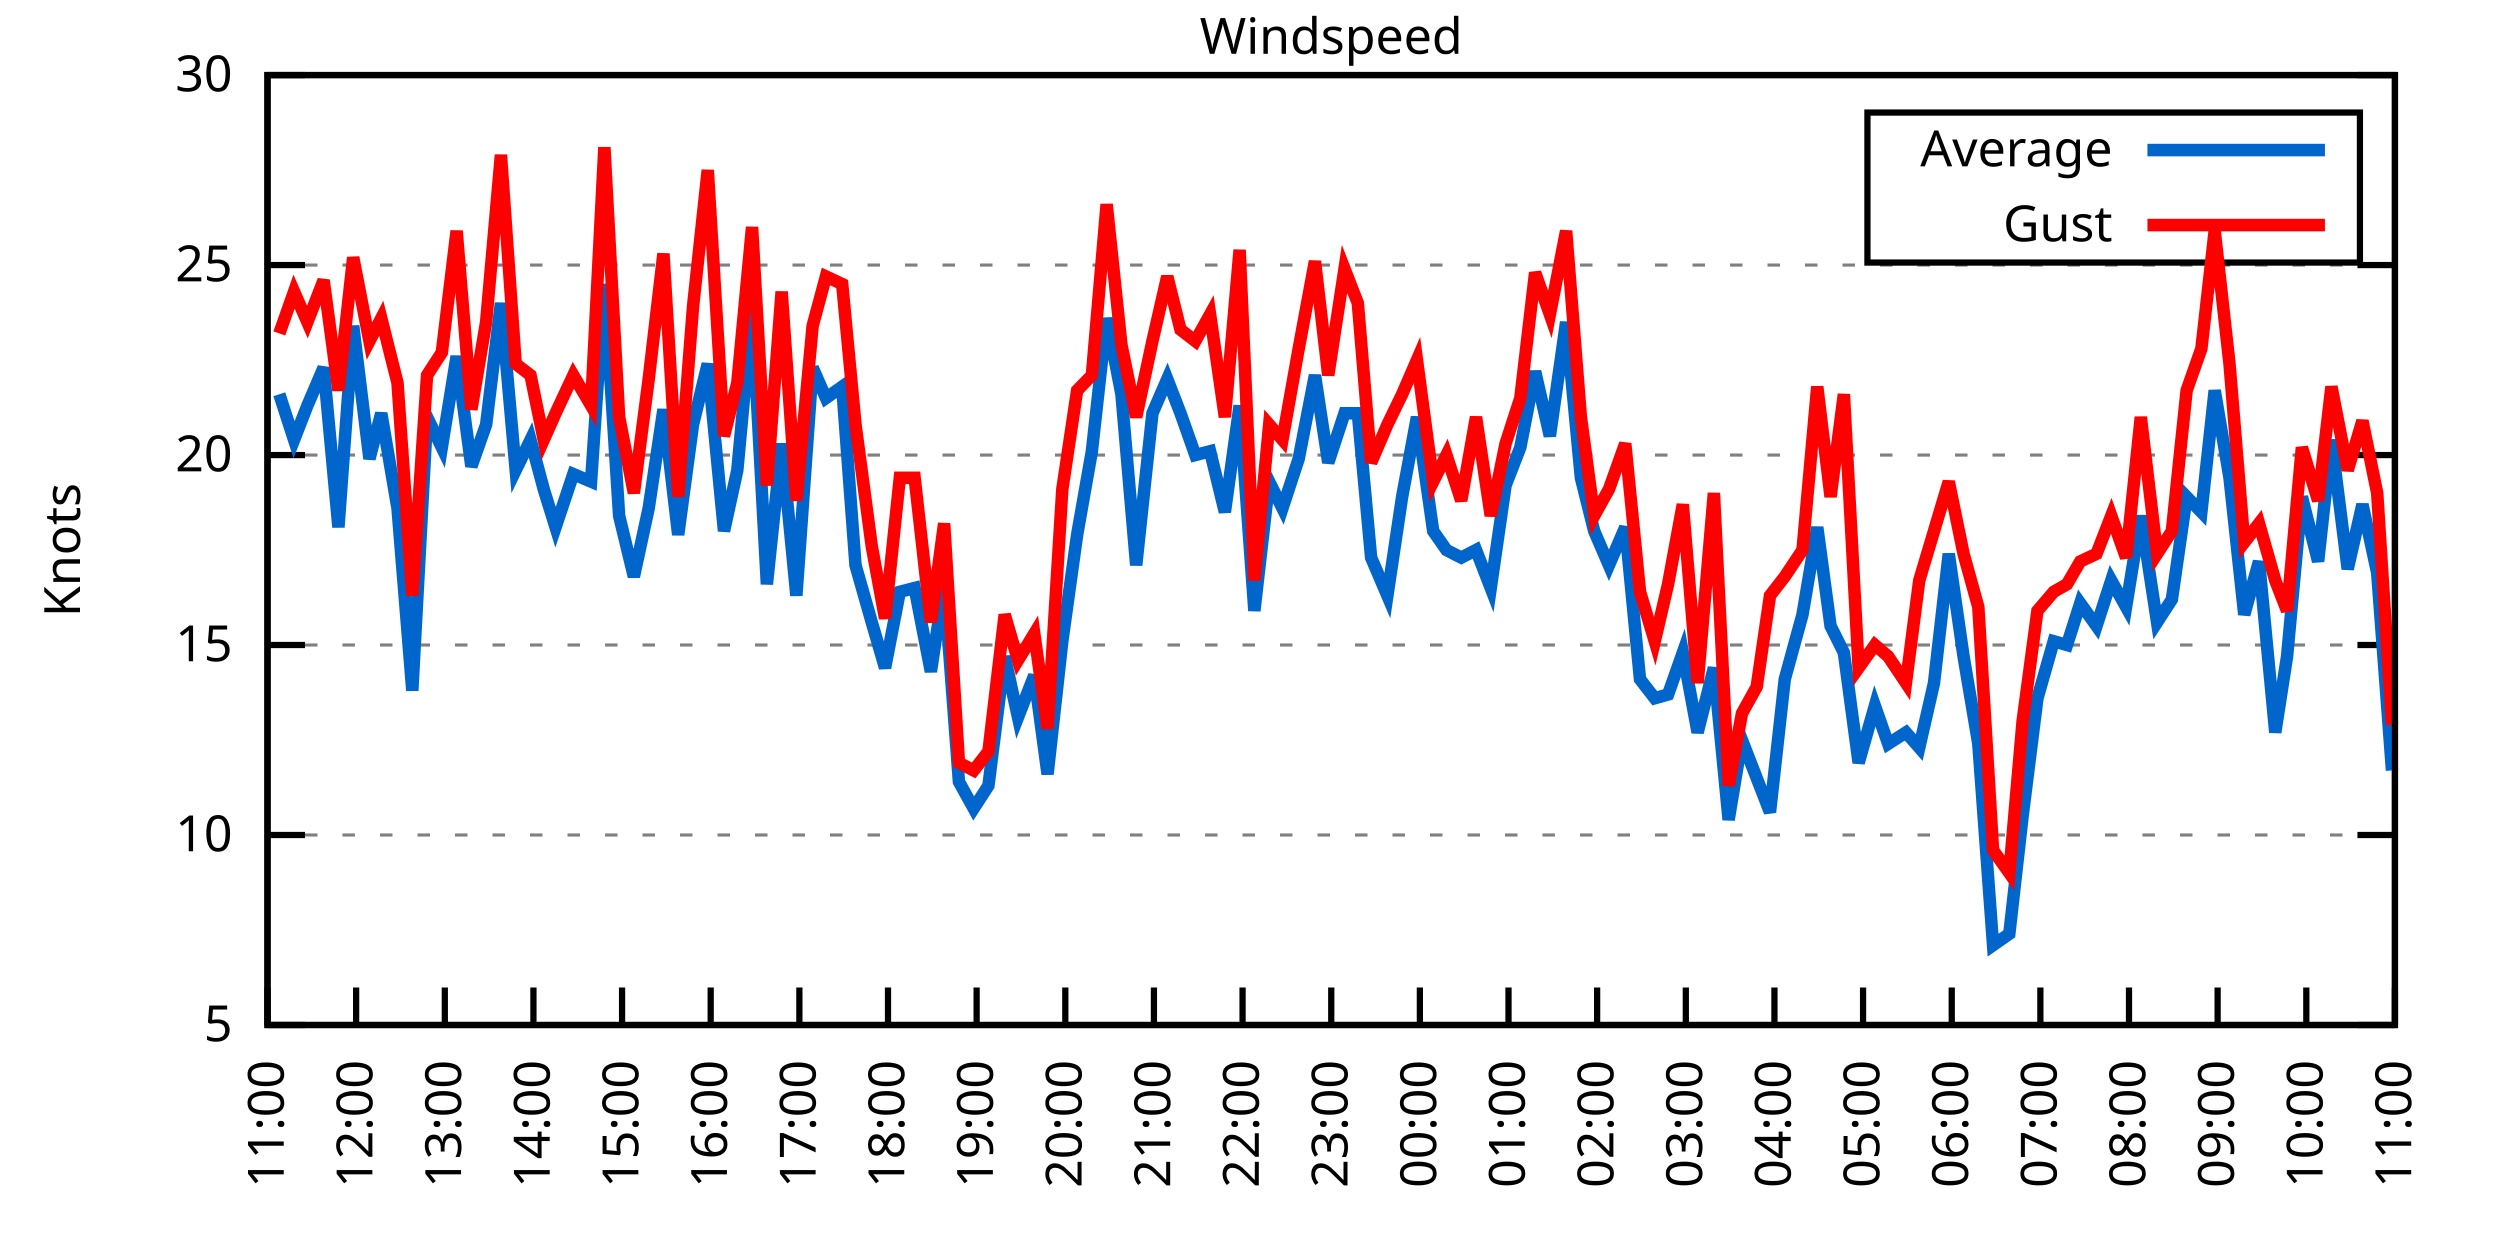
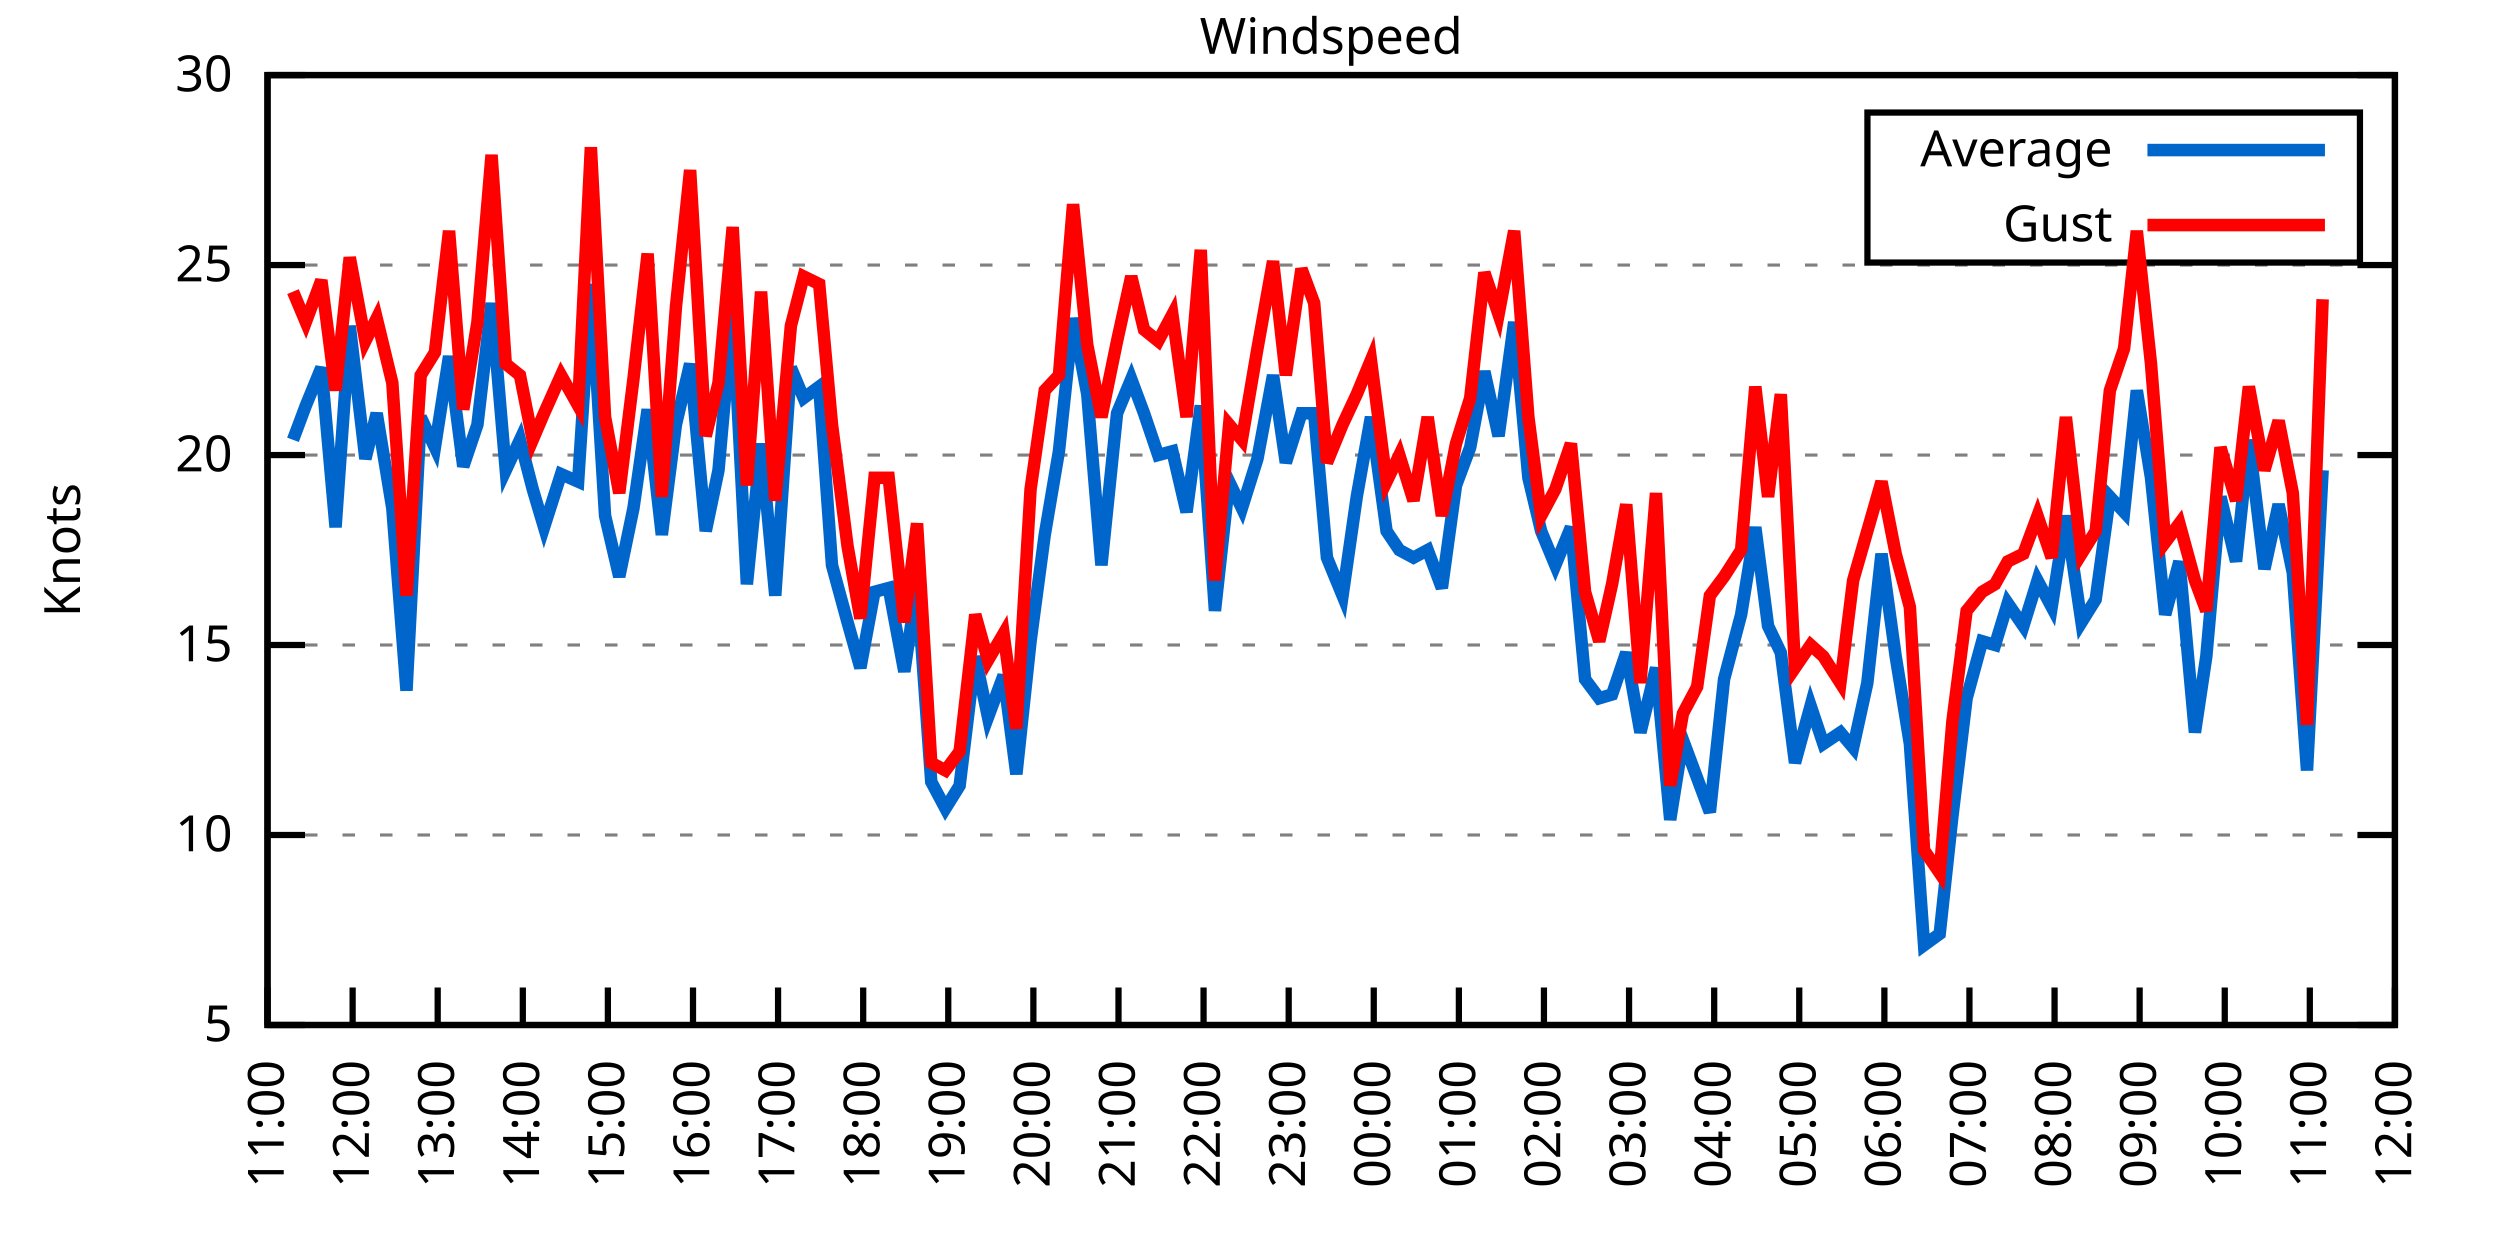
<svg xmlns="http://www.w3.org/2000/svg" xmlns:xlink="http://www.w3.org/1999/xlink" width="400" height="200" viewBox="0 0 400 200">
  <g id="gnuplot_canvas">
    <rect x="0" y="0" width="400" height="200" fill="none" />
    <defs>
      <circle id="gpDot" r="0.5" stroke-width="0.5" stroke="currentColor" />
      <path id="gpPt0" stroke-width="0.333" stroke="currentColor" d="M-1,0 h2 M0,-1 v2" />
      <path id="gpPt1" stroke-width="0.333" stroke="currentColor" d="M-1,-1 L1,1 M1,-1 L-1,1" />
      <path id="gpPt2" stroke-width="0.333" stroke="currentColor" d="M-1,0 L1,0 M0,-1 L0,1 M-1,-1 L1,1 M-1,1 L1,-1" />
      <rect id="gpPt3" stroke-width="0.333" stroke="currentColor" x="-1" y="-1" width="2" height="2" />
      <rect id="gpPt4" stroke-width="0.333" stroke="currentColor" fill="currentColor" x="-1" y="-1" width="2" height="2" />
      <circle id="gpPt5" stroke-width="0.333" stroke="currentColor" cx="0" cy="0" r="1" />
      <use xlink:href="#gpPt5" id="gpPt6" fill="currentColor" stroke="none" />
      <path id="gpPt7" stroke-width="0.333" stroke="currentColor" d="M0,-1.33 L-1.33,0.67 L1.33,0.67 z" />
      <use xlink:href="#gpPt7" id="gpPt8" fill="currentColor" stroke="none" />
      <use xlink:href="#gpPt7" id="gpPt9" stroke="currentColor" transform="rotate(180)" />
      <use xlink:href="#gpPt9" id="gpPt10" fill="currentColor" stroke="none" />
      <use xlink:href="#gpPt3" id="gpPt11" stroke="currentColor" transform="rotate(45)" />
      <use xlink:href="#gpPt11" id="gpPt12" fill="currentColor" stroke="none" />
      <path id="gpPt13" stroke-width="0.333" stroke="currentColor" d="M0,1.330 L1.265,0.411 L0.782,-1.067 L-0.782,-1.076 L-1.265,0.411 z" />
      <use xlink:href="#gpPt13" id="gpPt14" fill="currentColor" stroke="none" />
      <filter id="textbox" filterUnits="objectBoundingBox" x="0" y="0" height="1" width="1">
        <feFlood flood-color="white" flood-opacity="1" result="bgnd" />
        <feComposite in="SourceGraphic" in2="bgnd" operator="atop" />
      </filter>
      <filter id="greybox" filterUnits="objectBoundingBox" x="0" y="0" height="1" width="1">
        <feFlood flood-color="lightgrey" flood-opacity="1" result="grey" />
        <feComposite in="SourceGraphic" in2="grey" operator="atop" />
      </filter>
    </defs>
    <g fill="none" color="white" stroke="currentColor" stroke-width="1.00" stroke-linecap="butt" stroke-linejoin="miter">
</g>
    <g fill="none" color="black" stroke="currentColor" stroke-width="1.00" stroke-linecap="butt" stroke-linejoin="miter">
      <g stroke="none" shape-rendering="crispEdges">
        <polygon fill="rgb(255, 255, 255)" points="42.80,164.00 383.18,164.00 383.18,12.02 42.80,12.02 " />
      </g>
    </g>
    <g fill="none" color="black" stroke="currentColor" stroke-width="1.00" stroke-linecap="butt" stroke-linejoin="miter">
</g>
    <g fill="none" color="black" stroke="black" stroke-width="0.50" stroke-linecap="butt" stroke-linejoin="miter">
</g>
    <g fill="none" color="gray" stroke="currentColor" stroke-width="0.50" stroke-linecap="butt" stroke-linejoin="miter">
      <path stroke="gray" stroke-dasharray="2,4" class="gridline" d="M42.80,164.00 L383.19,164.00  " />
    </g>
    <g fill="none" color="gray" stroke="gray" stroke-width="1.00" stroke-linecap="butt" stroke-linejoin="miter">
</g>
    <g fill="none" color="black" stroke="currentColor" stroke-width="1.00" stroke-linecap="butt" stroke-linejoin="miter">
      <path stroke="black" d="M42.80,164.00 L48.80,164.00 M383.19,164.00 L377.19,164.00  " />
      <g transform="translate(37.20,166.60)" stroke="none" fill="black" font-family="Sans" font-size="8.00" text-anchor="end">
        <text>
          <tspan font-family="Sans"> 5</tspan>
        </text>
      </g>
    </g>
    <g fill="none" color="black" stroke="currentColor" stroke-width="1.00" stroke-linecap="butt" stroke-linejoin="miter">
</g>
    <g fill="none" color="black" stroke="black" stroke-width="0.50" stroke-linecap="butt" stroke-linejoin="miter">
</g>
    <g fill="none" color="gray" stroke="currentColor" stroke-width="0.50" stroke-linecap="butt" stroke-linejoin="miter">
      <path stroke="gray" stroke-dasharray="2,4" class="gridline" d="M42.80,133.60 L383.19,133.60  " />
    </g>
    <g fill="none" color="gray" stroke="gray" stroke-width="1.00" stroke-linecap="butt" stroke-linejoin="miter">
</g>
    <g fill="none" color="black" stroke="currentColor" stroke-width="1.00" stroke-linecap="butt" stroke-linejoin="miter">
      <path stroke="black" d="M42.80,133.60 L48.80,133.60 M383.19,133.60 L377.19,133.60  " />
      <g transform="translate(37.20,136.20)" stroke="none" fill="black" font-family="Sans" font-size="8.00" text-anchor="end">
        <text>
          <tspan font-family="Sans"> 10</tspan>
        </text>
      </g>
    </g>
    <g fill="none" color="black" stroke="currentColor" stroke-width="1.00" stroke-linecap="butt" stroke-linejoin="miter">
</g>
    <g fill="none" color="black" stroke="black" stroke-width="0.50" stroke-linecap="butt" stroke-linejoin="miter">
</g>
    <g fill="none" color="gray" stroke="currentColor" stroke-width="0.50" stroke-linecap="butt" stroke-linejoin="miter">
      <path stroke="gray" stroke-dasharray="2,4" class="gridline" d="M42.80,103.20 L383.19,103.20  " />
    </g>
    <g fill="none" color="gray" stroke="gray" stroke-width="1.00" stroke-linecap="butt" stroke-linejoin="miter">
</g>
    <g fill="none" color="black" stroke="currentColor" stroke-width="1.00" stroke-linecap="butt" stroke-linejoin="miter">
      <path stroke="black" d="M42.80,103.20 L48.80,103.20 M383.19,103.20 L377.19,103.20  " />
      <g transform="translate(37.20,105.80)" stroke="none" fill="black" font-family="Sans" font-size="8.00" text-anchor="end">
        <text>
          <tspan font-family="Sans"> 15</tspan>
        </text>
      </g>
    </g>
    <g fill="none" color="black" stroke="currentColor" stroke-width="1.00" stroke-linecap="butt" stroke-linejoin="miter">
</g>
    <g fill="none" color="black" stroke="black" stroke-width="0.50" stroke-linecap="butt" stroke-linejoin="miter">
</g>
    <g fill="none" color="gray" stroke="currentColor" stroke-width="0.50" stroke-linecap="butt" stroke-linejoin="miter">
      <path stroke="gray" stroke-dasharray="2,4" class="gridline" d="M42.80,72.81 L383.19,72.81  " />
    </g>
    <g fill="none" color="gray" stroke="gray" stroke-width="1.00" stroke-linecap="butt" stroke-linejoin="miter">
</g>
    <g fill="none" color="black" stroke="currentColor" stroke-width="1.00" stroke-linecap="butt" stroke-linejoin="miter">
      <path stroke="black" d="M42.80,72.81 L48.80,72.81 M383.19,72.81 L377.19,72.81  " />
      <g transform="translate(37.20,75.41)" stroke="none" fill="black" font-family="Sans" font-size="8.00" text-anchor="end">
        <text>
          <tspan font-family="Sans"> 20</tspan>
        </text>
      </g>
    </g>
    <g fill="none" color="black" stroke="currentColor" stroke-width="1.00" stroke-linecap="butt" stroke-linejoin="miter">
</g>
    <g fill="none" color="black" stroke="black" stroke-width="0.50" stroke-linecap="butt" stroke-linejoin="miter">
</g>
    <g fill="none" color="gray" stroke="currentColor" stroke-width="0.50" stroke-linecap="butt" stroke-linejoin="miter">
      <path stroke="gray" stroke-dasharray="2,4" class="gridline" d="M42.80,42.41 L383.19,42.41  " />
    </g>
    <g fill="none" color="gray" stroke="gray" stroke-width="1.00" stroke-linecap="butt" stroke-linejoin="miter">
</g>
    <g fill="none" color="black" stroke="currentColor" stroke-width="1.00" stroke-linecap="butt" stroke-linejoin="miter">
      <path stroke="black" d="M42.80,42.41 L48.80,42.41 M383.19,42.41 L377.19,42.41  " />
      <g transform="translate(37.20,45.01)" stroke="none" fill="black" font-family="Sans" font-size="8.00" text-anchor="end">
        <text>
          <tspan font-family="Sans"> 25</tspan>
        </text>
      </g>
    </g>
    <g fill="none" color="black" stroke="currentColor" stroke-width="1.00" stroke-linecap="butt" stroke-linejoin="miter">
</g>
    <g fill="none" color="black" stroke="black" stroke-width="0.50" stroke-linecap="butt" stroke-linejoin="miter">
</g>
    <g fill="none" color="gray" stroke="currentColor" stroke-width="0.50" stroke-linecap="butt" stroke-linejoin="miter">
      <path stroke="gray" stroke-dasharray="2,4" class="gridline" d="M42.80,12.01 L383.19,12.01  " />
    </g>
    <g fill="none" color="gray" stroke="gray" stroke-width="1.00" stroke-linecap="butt" stroke-linejoin="miter">
</g>
    <g fill="none" color="black" stroke="currentColor" stroke-width="1.00" stroke-linecap="butt" stroke-linejoin="miter">
      <path stroke="black" d="M42.80,12.01 L48.80,12.01 M383.19,12.01 L377.19,12.01  " />
      <g transform="translate(37.20,14.61)" stroke="none" fill="black" font-family="Sans" font-size="8.00" text-anchor="end">
        <text>
          <tspan font-family="Sans"> 30</tspan>
        </text>
      </g>
    </g>
    <g fill="none" color="black" stroke="currentColor" stroke-width="1.00" stroke-linecap="butt" stroke-linejoin="miter">
      <path stroke="black" d="M42.80,164.00 L42.80,158.00  " />
      <g transform="translate(45.40,169.60) rotate(270.00)" stroke="none" fill="black" font-family="Sans" font-size="8.00" text-anchor="end">
        <text>
          <tspan font-family="Sans">11:00</tspan>
        </text>
      </g>
    </g>
    <g fill="none" color="black" stroke="currentColor" stroke-width="1.00" stroke-linecap="butt" stroke-linejoin="miter">
-       <path stroke="black" d="M56.98,164.00 L56.98,158.00  " />
-       <g transform="translate(59.58,169.60) rotate(270.00)" stroke="none" fill="black" font-family="Sans" font-size="8.00" text-anchor="end">
+       <path stroke="black" d="M56.42,164.00 L56.42,158.00  " />
+       <g transform="translate(59.02,169.60) rotate(270.00)" stroke="none" fill="black" font-family="Sans" font-size="8.00" text-anchor="end">
        <text>
          <tspan font-family="Sans">12:00</tspan>
        </text>
      </g>
    </g>
    <g fill="none" color="black" stroke="currentColor" stroke-width="1.00" stroke-linecap="butt" stroke-linejoin="miter">
-       <path stroke="black" d="M71.17,164.00 L71.17,158.00  " />
-       <g transform="translate(73.77,169.60) rotate(270.00)" stroke="none" fill="black" font-family="Sans" font-size="8.00" text-anchor="end">
+       <path stroke="black" d="M70.03,164.00 L70.03,158.00  " />
+       <g transform="translate(72.63,169.60) rotate(270.00)" stroke="none" fill="black" font-family="Sans" font-size="8.00" text-anchor="end">
        <text>
          <tspan font-family="Sans">13:00</tspan>
        </text>
      </g>
    </g>
    <g fill="none" color="black" stroke="currentColor" stroke-width="1.00" stroke-linecap="butt" stroke-linejoin="miter">
-       <path stroke="black" d="M85.35,164.00 L85.35,158.00  " />
-       <g transform="translate(87.95,169.60) rotate(270.00)" stroke="none" fill="black" font-family="Sans" font-size="8.00" text-anchor="end">
+       <path stroke="black" d="M83.65,164.00 L83.65,158.00  " />
+       <g transform="translate(86.25,169.60) rotate(270.00)" stroke="none" fill="black" font-family="Sans" font-size="8.00" text-anchor="end">
        <text>
          <tspan font-family="Sans">14:00</tspan>
        </text>
      </g>
    </g>
    <g fill="none" color="black" stroke="currentColor" stroke-width="1.00" stroke-linecap="butt" stroke-linejoin="miter">
-       <path stroke="black" d="M99.53,164.00 L99.53,158.00  " />
-       <g transform="translate(102.13,169.60) rotate(270.00)" stroke="none" fill="black" font-family="Sans" font-size="8.00" text-anchor="end">
+       <path stroke="black" d="M97.26,164.00 L97.26,158.00  " />
+       <g transform="translate(99.86,169.60) rotate(270.00)" stroke="none" fill="black" font-family="Sans" font-size="8.00" text-anchor="end">
        <text>
          <tspan font-family="Sans">15:00</tspan>
        </text>
      </g>
    </g>
    <g fill="none" color="black" stroke="currentColor" stroke-width="1.00" stroke-linecap="butt" stroke-linejoin="miter">
-       <path stroke="black" d="M113.71,164.00 L113.71,158.00  " />
-       <g transform="translate(116.31,169.60) rotate(270.00)" stroke="none" fill="black" font-family="Sans" font-size="8.00" text-anchor="end">
+       <path stroke="black" d="M110.88,164.00 L110.88,158.00  " />
+       <g transform="translate(113.48,169.60) rotate(270.00)" stroke="none" fill="black" font-family="Sans" font-size="8.00" text-anchor="end">
        <text>
          <tspan font-family="Sans">16:00</tspan>
        </text>
      </g>
    </g>
    <g fill="none" color="black" stroke="currentColor" stroke-width="1.00" stroke-linecap="butt" stroke-linejoin="miter">
-       <path stroke="black" d="M127.90,164.00 L127.90,158.00  " />
-       <g transform="translate(130.50,169.60) rotate(270.00)" stroke="none" fill="black" font-family="Sans" font-size="8.00" text-anchor="end">
+       <path stroke="black" d="M124.49,164.00 L124.49,158.00  " />
+       <g transform="translate(127.09,169.60) rotate(270.00)" stroke="none" fill="black" font-family="Sans" font-size="8.00" text-anchor="end">
        <text>
          <tspan font-family="Sans">17:00</tspan>
        </text>
      </g>
    </g>
    <g fill="none" color="black" stroke="currentColor" stroke-width="1.00" stroke-linecap="butt" stroke-linejoin="miter">
-       <path stroke="black" d="M142.08,164.00 L142.08,158.00  " />
-       <g transform="translate(144.68,169.60) rotate(270.00)" stroke="none" fill="black" font-family="Sans" font-size="8.00" text-anchor="end">
+       <path stroke="black" d="M138.11,164.00 L138.11,158.00  " />
+       <g transform="translate(140.71,169.60) rotate(270.00)" stroke="none" fill="black" font-family="Sans" font-size="8.00" text-anchor="end">
        <text>
          <tspan font-family="Sans">18:00</tspan>
        </text>
      </g>
    </g>
    <g fill="none" color="black" stroke="currentColor" stroke-width="1.00" stroke-linecap="butt" stroke-linejoin="miter">
-       <path stroke="black" d="M156.26,164.00 L156.26,158.00  " />
-       <g transform="translate(158.86,169.60) rotate(270.00)" stroke="none" fill="black" font-family="Sans" font-size="8.00" text-anchor="end">
+       <path stroke="black" d="M151.72,164.00 L151.72,158.00  " />
+       <g transform="translate(154.32,169.60) rotate(270.00)" stroke="none" fill="black" font-family="Sans" font-size="8.00" text-anchor="end">
        <text>
          <tspan font-family="Sans">19:00</tspan>
        </text>
      </g>
    </g>
    <g fill="none" color="black" stroke="currentColor" stroke-width="1.00" stroke-linecap="butt" stroke-linejoin="miter">
-       <path stroke="black" d="M170.45,164.00 L170.45,158.00  " />
-       <g transform="translate(173.05,169.60) rotate(270.00)" stroke="none" fill="black" font-family="Sans" font-size="8.00" text-anchor="end">
+       <path stroke="black" d="M165.34,164.00 L165.34,158.00  " />
+       <g transform="translate(167.94,169.60) rotate(270.00)" stroke="none" fill="black" font-family="Sans" font-size="8.00" text-anchor="end">
        <text>
          <tspan font-family="Sans">20:00</tspan>
        </text>
      </g>
    </g>
    <g fill="none" color="black" stroke="currentColor" stroke-width="1.00" stroke-linecap="butt" stroke-linejoin="miter">
-       <path stroke="black" d="M184.63,164.00 L184.63,158.00  " />
-       <g transform="translate(187.23,169.60) rotate(270.00)" stroke="none" fill="black" font-family="Sans" font-size="8.00" text-anchor="end">
+       <path stroke="black" d="M178.96,164.00 L178.96,158.00  " />
+       <g transform="translate(181.56,169.60) rotate(270.00)" stroke="none" fill="black" font-family="Sans" font-size="8.00" text-anchor="end">
        <text>
          <tspan font-family="Sans">21:00</tspan>
        </text>
      </g>
    </g>
    <g fill="none" color="black" stroke="currentColor" stroke-width="1.00" stroke-linecap="butt" stroke-linejoin="miter">
-       <path stroke="black" d="M198.81,164.00 L198.81,158.00  " />
-       <g transform="translate(201.41,169.60) rotate(270.00)" stroke="none" fill="black" font-family="Sans" font-size="8.00" text-anchor="end">
+       <path stroke="black" d="M192.57,164.00 L192.57,158.00  " />
+       <g transform="translate(195.17,169.60) rotate(270.00)" stroke="none" fill="black" font-family="Sans" font-size="8.00" text-anchor="end">
        <text>
          <tspan font-family="Sans">22:00</tspan>
        </text>
      </g>
    </g>
    <g fill="none" color="black" stroke="currentColor" stroke-width="1.00" stroke-linecap="butt" stroke-linejoin="miter">
-       <path stroke="black" d="M213.00,164.00 L213.00,158.00  " />
-       <g transform="translate(215.60,169.60) rotate(270.00)" stroke="none" fill="black" font-family="Sans" font-size="8.00" text-anchor="end">
+       <path stroke="black" d="M206.19,164.00 L206.19,158.00  " />
+       <g transform="translate(208.79,169.60) rotate(270.00)" stroke="none" fill="black" font-family="Sans" font-size="8.00" text-anchor="end">
        <text>
          <tspan font-family="Sans">23:00</tspan>
        </text>
      </g>
    </g>
    <g fill="none" color="black" stroke="currentColor" stroke-width="1.00" stroke-linecap="butt" stroke-linejoin="miter">
-       <path stroke="black" d="M227.18,164.00 L227.18,158.00  " />
-       <g transform="translate(229.78,169.60) rotate(270.00)" stroke="none" fill="black" font-family="Sans" font-size="8.00" text-anchor="end">
+       <path stroke="black" d="M219.80,164.00 L219.80,158.00  " />
+       <g transform="translate(222.40,169.60) rotate(270.00)" stroke="none" fill="black" font-family="Sans" font-size="8.00" text-anchor="end">
        <text>
          <tspan font-family="Sans">00:00</tspan>
        </text>
      </g>
    </g>
    <g fill="none" color="black" stroke="currentColor" stroke-width="1.00" stroke-linecap="butt" stroke-linejoin="miter">
-       <path stroke="black" d="M241.36,164.00 L241.36,158.00  " />
-       <g transform="translate(243.96,169.60) rotate(270.00)" stroke="none" fill="black" font-family="Sans" font-size="8.00" text-anchor="end">
+       <path stroke="black" d="M233.42,164.00 L233.42,158.00  " />
+       <g transform="translate(236.02,169.60) rotate(270.00)" stroke="none" fill="black" font-family="Sans" font-size="8.00" text-anchor="end">
        <text>
          <tspan font-family="Sans">01:00</tspan>
        </text>
      </g>
    </g>
    <g fill="none" color="black" stroke="currentColor" stroke-width="1.00" stroke-linecap="butt" stroke-linejoin="miter">
-       <path stroke="black" d="M255.54,164.00 L255.54,158.00  " />
-       <g transform="translate(258.14,169.60) rotate(270.00)" stroke="none" fill="black" font-family="Sans" font-size="8.00" text-anchor="end">
+       <path stroke="black" d="M247.03,164.00 L247.03,158.00  " />
+       <g transform="translate(249.63,169.60) rotate(270.00)" stroke="none" fill="black" font-family="Sans" font-size="8.00" text-anchor="end">
        <text>
          <tspan font-family="Sans">02:00</tspan>
        </text>
      </g>
    </g>
    <g fill="none" color="black" stroke="currentColor" stroke-width="1.00" stroke-linecap="butt" stroke-linejoin="miter">
-       <path stroke="black" d="M269.73,164.00 L269.73,158.00  " />
-       <g transform="translate(272.33,169.60) rotate(270.00)" stroke="none" fill="black" font-family="Sans" font-size="8.00" text-anchor="end">
+       <path stroke="black" d="M260.65,164.00 L260.65,158.00  " />
+       <g transform="translate(263.25,169.60) rotate(270.00)" stroke="none" fill="black" font-family="Sans" font-size="8.00" text-anchor="end">
        <text>
          <tspan font-family="Sans">03:00</tspan>
        </text>
      </g>
    </g>
    <g fill="none" color="black" stroke="currentColor" stroke-width="1.00" stroke-linecap="butt" stroke-linejoin="miter">
-       <path stroke="black" d="M283.91,164.00 L283.91,158.00  " />
-       <g transform="translate(286.51,169.60) rotate(270.00)" stroke="none" fill="black" font-family="Sans" font-size="8.00" text-anchor="end">
+       <path stroke="black" d="M274.27,164.00 L274.27,158.00  " />
+       <g transform="translate(276.87,169.60) rotate(270.00)" stroke="none" fill="black" font-family="Sans" font-size="8.00" text-anchor="end">
        <text>
          <tspan font-family="Sans">04:00</tspan>
        </text>
      </g>
    </g>
    <g fill="none" color="black" stroke="currentColor" stroke-width="1.00" stroke-linecap="butt" stroke-linejoin="miter">
-       <path stroke="black" d="M298.09,164.00 L298.09,158.00  " />
-       <g transform="translate(300.69,169.60) rotate(270.00)" stroke="none" fill="black" font-family="Sans" font-size="8.00" text-anchor="end">
+       <path stroke="black" d="M287.88,164.00 L287.88,158.00  " />
+       <g transform="translate(290.48,169.60) rotate(270.00)" stroke="none" fill="black" font-family="Sans" font-size="8.00" text-anchor="end">
        <text>
          <tspan font-family="Sans">05:00</tspan>
        </text>
      </g>
    </g>
    <g fill="none" color="black" stroke="currentColor" stroke-width="1.00" stroke-linecap="butt" stroke-linejoin="miter">
-       <path stroke="black" d="M312.28,164.00 L312.28,158.00  " />
-       <g transform="translate(314.88,169.60) rotate(270.00)" stroke="none" fill="black" font-family="Sans" font-size="8.00" text-anchor="end">
+       <path stroke="black" d="M301.50,164.00 L301.50,158.00  " />
+       <g transform="translate(304.10,169.60) rotate(270.00)" stroke="none" fill="black" font-family="Sans" font-size="8.00" text-anchor="end">
        <text>
          <tspan font-family="Sans">06:00</tspan>
        </text>
      </g>
    </g>
    <g fill="none" color="black" stroke="currentColor" stroke-width="1.00" stroke-linecap="butt" stroke-linejoin="miter">
-       <path stroke="black" d="M326.46,164.00 L326.46,158.00  " />
-       <g transform="translate(329.06,169.60) rotate(270.00)" stroke="none" fill="black" font-family="Sans" font-size="8.00" text-anchor="end">
+       <path stroke="black" d="M315.11,164.00 L315.11,158.00  " />
+       <g transform="translate(317.71,169.60) rotate(270.00)" stroke="none" fill="black" font-family="Sans" font-size="8.00" text-anchor="end">
        <text>
          <tspan font-family="Sans">07:00</tspan>
        </text>
      </g>
    </g>
    <g fill="none" color="black" stroke="currentColor" stroke-width="1.00" stroke-linecap="butt" stroke-linejoin="miter">
-       <path stroke="black" d="M340.64,164.00 L340.64,158.00  " />
-       <g transform="translate(343.24,169.60) rotate(270.00)" stroke="none" fill="black" font-family="Sans" font-size="8.00" text-anchor="end">
+       <path stroke="black" d="M328.73,164.00 L328.73,158.00  " />
+       <g transform="translate(331.33,169.60) rotate(270.00)" stroke="none" fill="black" font-family="Sans" font-size="8.00" text-anchor="end">
        <text>
          <tspan font-family="Sans">08:00</tspan>
        </text>
      </g>
    </g>
    <g fill="none" color="black" stroke="currentColor" stroke-width="1.00" stroke-linecap="butt" stroke-linejoin="miter">
-       <path stroke="black" d="M354.82,164.00 L354.82,158.00  " />
-       <g transform="translate(357.42,169.60) rotate(270.00)" stroke="none" fill="black" font-family="Sans" font-size="8.00" text-anchor="end">
+       <path stroke="black" d="M342.34,164.00 L342.34,158.00  " />
+       <g transform="translate(344.94,169.60) rotate(270.00)" stroke="none" fill="black" font-family="Sans" font-size="8.00" text-anchor="end">
        <text>
          <tspan font-family="Sans">09:00</tspan>
        </text>
      </g>
    </g>
    <g fill="none" color="black" stroke="currentColor" stroke-width="1.00" stroke-linecap="butt" stroke-linejoin="miter">
-       <path stroke="black" d="M369.01,164.00 L369.01,158.00  " />
-       <g transform="translate(371.61,169.60) rotate(270.00)" stroke="none" fill="black" font-family="Sans" font-size="8.00" text-anchor="end">
+       <path stroke="black" d="M355.96,164.00 L355.96,158.00  " />
+       <g transform="translate(358.56,169.60) rotate(270.00)" stroke="none" fill="black" font-family="Sans" font-size="8.00" text-anchor="end">
        <text>
          <tspan font-family="Sans">10:00</tspan>
+         </text>
+       </g>
+     </g>
+     <g fill="none" color="black" stroke="currentColor" stroke-width="1.00" stroke-linecap="butt" stroke-linejoin="miter">
+       <path stroke="black" d="M369.57,164.00 L369.57,158.00  " />
+       <g transform="translate(372.17,169.60) rotate(270.00)" stroke="none" fill="black" font-family="Sans" font-size="8.00" text-anchor="end">
+         <text>
+           <tspan font-family="Sans">11:00</tspan>
        </text>
      </g>
    </g>
    <g fill="none" color="black" stroke="currentColor" stroke-width="1.00" stroke-linecap="butt" stroke-linejoin="miter">
      <path stroke="black" d="M383.19,164.00 L383.19,158.00  " />
      <g transform="translate(385.79,169.60) rotate(270.00)" stroke="none" fill="black" font-family="Sans" font-size="8.00" text-anchor="end">
        <text>
-           <tspan font-family="Sans">11:00</tspan>
+           <tspan font-family="Sans">12:00</tspan>
        </text>
      </g>
    </g>
    <g fill="none" color="black" stroke="currentColor" stroke-width="1.00" stroke-linecap="butt" stroke-linejoin="miter">
</g>
    <g fill="none" color="black" stroke="currentColor" stroke-width="1.00" stroke-linecap="butt" stroke-linejoin="miter">
      <path stroke="black" d="M42.80,12.01 L42.80,164.00 L383.19,164.00 L383.19,12.01 L42.80,12.01 Z  " />
    </g>
    <g fill="none" color="black" stroke="currentColor" stroke-width="1.00" stroke-linecap="butt" stroke-linejoin="miter">
</g>
    <g fill="none" color="black" stroke="currentColor" stroke-width="1.00" stroke-linecap="butt" stroke-linejoin="miter">
      <path stroke="black" d="M298.79,42.01 L298.79,18.01 L377.59,18.01 L377.59,42.01 L298.79,42.01 Z  " />
    </g>
    <g id="Windspeed_plot_1">
      <g fill="none" color="white" stroke="black" stroke-width="2.00" stroke-linecap="butt" stroke-linejoin="miter">
</g>
      <g fill="none" color="black" stroke="currentColor" stroke-width="2.00" stroke-linecap="butt" stroke-linejoin="miter">
        <g transform="translate(337.99,26.61)" stroke="none" fill="black" font-family="Sans" font-size="8.00" text-anchor="end">
          <text>
            <tspan font-family="Sans">Average</tspan>
          </text>
        </g>
      </g>
      <g fill="none" color="black" stroke="currentColor" stroke-width="2.00" stroke-linecap="butt" stroke-linejoin="miter">
-         <path stroke="rgb(  0, 102, 204)" d="M343.59,24.01 L371.99,24.01 M44.69,63.08 L47.05,70.37 L49.18,64.90 L51.78,58.82 L54.15,84.36 L56.51,52.14   L59.11,73.41 L61.00,66.12 L63.60,81.32 L65.97,110.50 L68.33,66.73 L70.69,71.59 L73.06,57.00 L75.42,74.63   L77.78,67.94 L80.15,48.49 L82.51,75.24 L84.88,70.37 L87.00,78.28 L88.89,84.36 L91.73,75.85 L94.57,77.06   L96.70,45.45 L99.06,82.53 L101.42,92.26 L103.79,81.32 L106.15,65.51 L108.51,85.57 L110.88,67.94 L113.24,58.21   L115.84,84.97 L117.97,75.24 L120.33,49.70 L122.70,93.48 L125.06,70.98 L127.42,95.30 L130.02,58.82 L132.15,63.69   L134.75,61.86 L136.88,90.44 L139.48,99.56 L141.61,106.85 L143.97,94.69 L146.34,94.08 L148.94,107.46 L151.06,93.48   L153.43,125.09 L155.79,129.35 L158.15,125.70 L160.75,105.03 L162.88,114.76 L165.48,108.07 L167.61,123.87 L169.97,102.60   L172.34,85.57 L174.70,72.20 L177.06,50.92 L179.43,63.08 L181.79,90.44 L184.39,66.12 L186.76,60.65 L188.88,66.12   L191.25,72.81 L193.61,72.20 L195.98,81.93 L198.34,64.90 L200.70,97.73 L203.07,77.06 L205.19,81.32 L207.79,73.41   L210.39,60.04 L212.52,74.02 L215.12,66.12 L217.25,66.12 L219.38,89.22 L221.98,95.30 L224.34,79.49 L226.71,66.73   L229.31,84.97 L231.43,88.00 L233.80,89.22 L236.16,88.00 L238.52,94.08 L240.89,77.67 L243.25,71.59 L245.62,59.43   L247.98,69.77 L250.58,51.53 L252.94,76.45 L255.07,84.97 L257.43,90.44 L260.04,84.36 L262.40,108.68 L264.76,111.72   L266.89,111.11 L269.25,104.42 L271.62,117.19 L274.22,106.85 L276.58,131.17 L278.71,118.40 L281.07,124.48 L283.20,129.95   L285.56,108.68 L288.40,98.34 L290.76,84.36 L292.89,100.16 L295.02,104.42 L297.38,122.05 L299.98,112.93 L302.11,119.01   L304.95,117.19 L307.08,119.62 L309.44,109.28 L311.80,88.61 L314.17,105.03 L316.53,119.01 L318.89,151.23 L321.49,149.41   L323.62,130.56 L325.99,111.72 L328.59,102.60 L330.71,103.20 L332.84,96.52 L335.44,100.16 L337.80,92.87 L340.17,97.12   L342.53,82.53 L345.13,99.56 L347.50,95.91 L349.86,79.49 L352.22,81.93 L354.35,62.47 L356.72,76.45 L359.08,98.34   L361.44,89.83 L364.04,117.19 L365.93,105.03 L368.30,79.49 L370.90,89.83 L373.03,70.37 L375.63,91.04 L377.99,80.71   L380.35,91.65 L382.72,123.27  " />
+         <path stroke="rgb(  0, 102, 204)" d="M343.59,24.01 L371.99,24.01 M46.88,70.37 L48.93,64.90 L51.42,58.82 L53.69,84.36 L55.96,52.14 L58.46,73.41   L60.27,66.12 L62.77,81.32 L65.04,110.50 L67.31,66.73 L69.58,71.59 L71.85,57.00 L74.12,74.63 L76.39,67.94   L78.65,48.49 L80.92,75.24 L83.19,70.37 L85.24,78.28 L87.05,84.36 L89.77,75.85 L92.50,77.06 L94.54,45.45   L96.81,82.53 L99.08,92.26 L101.35,81.32 L103.62,65.51 L105.89,85.57 L108.15,67.94 L110.42,58.21 L112.92,84.97   L114.96,75.24 L117.23,49.70 L119.50,93.48 L121.77,70.98 L124.04,95.30 L126.54,58.82 L128.58,63.69 L131.07,61.86   L133.12,90.44 L135.61,99.56 L137.66,106.85 L139.92,94.69 L142.19,94.08 L144.69,107.46 L146.73,93.48 L149.00,125.09   L151.27,129.35 L153.54,125.70 L156.04,105.03 L158.08,114.76 L160.57,108.07 L162.62,123.87 L164.89,102.60 L167.16,85.57   L169.43,72.20 L171.69,50.92 L173.96,63.08 L176.23,90.44 L178.73,66.12 L181.00,60.65 L183.04,66.12 L185.31,72.81   L187.58,72.20 L189.85,81.93 L192.12,64.90 L194.39,97.73 L196.66,77.06 L198.70,81.32 L201.19,73.41 L203.69,60.04   L205.73,74.02 L208.23,66.12 L210.27,66.12 L212.31,89.22 L214.81,95.30 L217.08,79.49 L219.35,66.73 L221.85,84.97   L223.89,88.00 L226.16,89.22 L228.43,88.00 L230.70,94.08 L232.96,77.67 L235.23,71.59 L237.50,59.43 L239.77,69.77   L242.27,51.53 L244.54,76.45 L246.58,84.97 L248.85,90.44 L251.35,84.36 L253.61,108.68 L255.88,111.72 L257.93,111.11   L260.20,104.42 L262.47,117.19 L264.96,106.85 L267.23,131.17 L269.27,118.40 L271.54,124.48 L273.58,129.95 L275.85,108.68   L278.58,98.34 L280.85,84.36 L282.89,100.16 L284.93,104.42 L287.20,122.05 L289.70,112.93 L291.74,119.01 L294.46,117.19   L296.50,119.62 L298.77,109.28 L301.04,88.61 L303.31,105.03 L305.58,119.01 L307.85,151.23 L310.35,149.41 L312.39,130.56   L314.66,111.72 L317.15,102.60 L319.20,103.20 L321.24,96.52 L323.74,100.16 L326.00,92.87 L328.27,97.12 L330.54,82.53   L333.04,99.56 L335.31,95.91 L337.58,79.49 L339.85,81.93 L341.89,62.47 L344.16,76.45 L346.43,98.34 L348.70,89.83   L351.19,117.19 L353.01,105.03 L355.28,79.49 L357.77,89.83 L359.82,70.37 L362.31,91.04 L364.58,80.71 L366.85,91.65   L369.12,123.27 L371.62,75.24  " />
      </g>
    </g>
    <g id="Windspeed_plot_2">
      <g fill="none" color="black" stroke="currentColor" stroke-width="2.00" stroke-linecap="butt" stroke-linejoin="miter">
        <g transform="translate(337.99,38.61)" stroke="none" fill="black" font-family="Sans" font-size="8.00" text-anchor="end">
          <text>
            <tspan font-family="Sans">Gust</tspan>
          </text>
        </g>
      </g>
      <g fill="none" color="black" stroke="currentColor" stroke-width="2.00" stroke-linecap="butt" stroke-linejoin="miter">
-         <path stroke="rgb(255,   0,   0)" d="M343.59,36.01 L371.99,36.01 M44.69,53.35 L47.05,46.66 L49.18,51.53 L51.78,44.84 L54.15,62.47 L56.51,41.19   L59.11,54.57 L61.00,50.92 L63.60,61.25 L65.97,95.30 L68.33,60.04 L70.69,56.39 L73.06,36.94 L75.42,65.51   L77.78,51.53 L80.15,24.78 L82.51,58.21 L84.88,60.04 L87.00,70.37 L88.89,66.12 L91.73,60.04 L94.57,64.90   L96.70,23.56 L99.06,66.73 L101.42,78.89 L103.79,60.65 L106.15,40.58 L108.51,79.49 L110.88,49.10 L113.24,27.21   L115.84,69.77 L117.97,61.25 L120.33,36.33 L122.70,77.67 L125.06,46.66 L127.42,80.10 L130.02,52.14 L132.15,44.23   L134.75,45.45 L136.88,67.94 L139.48,87.40 L141.61,98.95 L143.97,76.45 L146.34,76.45 L148.94,99.56 L151.06,83.75   L153.43,122.05 L155.79,123.27 L158.15,120.23 L160.75,98.34 L162.88,105.64 L165.48,101.38 L167.61,116.58 L169.97,78.28   L172.34,62.47 L174.70,60.04 L177.06,32.68 L179.43,55.18 L181.79,66.73 L184.39,54.57 L186.76,44.23 L188.88,52.74   L191.25,54.57 L193.61,50.31 L195.98,66.73 L198.34,39.98 L200.70,92.87 L203.07,67.94 L205.19,70.37 L207.79,55.78   L210.39,41.80 L212.52,60.04 L215.12,43.02 L217.25,48.49 L219.38,74.02 L221.98,67.94 L224.34,63.08 L226.71,57.61   L229.31,77.06 L231.43,72.81 L233.80,80.10 L236.16,66.73 L238.52,82.53 L240.89,70.98 L243.25,63.69 L245.62,43.62   L247.98,50.31 L250.58,36.94 L252.94,66.73 L255.07,82.53 L257.43,78.28 L260.04,70.98 L262.40,94.69 L264.76,102.60   L266.89,93.48 L269.25,80.71 L271.62,109.28 L274.22,78.89 L276.58,125.70 L278.71,114.15 L281.07,109.89 L283.20,95.30   L285.56,92.26 L288.40,88.00 L290.76,61.86 L292.89,79.49 L295.02,63.08 L297.38,106.85 L299.98,103.20 L302.11,105.03   L304.95,109.28 L307.08,92.87 L309.44,84.97 L311.80,77.06 L314.17,88.61 L316.53,97.12 L318.89,136.03 L321.49,139.68   L323.62,115.36 L325.99,97.73 L328.59,94.69 L330.71,93.48 L332.84,89.83 L335.44,88.61 L337.80,82.53 L340.17,89.22   L342.53,66.73 L345.13,88.61 L347.50,84.97 L349.86,62.47 L352.22,55.78 L354.35,36.94 L356.72,58.21 L359.08,86.79   L361.44,83.75 L364.04,92.87 L365.93,97.73 L368.30,71.59 L370.90,80.10 L373.03,61.86 L375.63,75.24 L377.99,67.33   L380.35,78.89 L382.72,115.97  " />
+         <path stroke="rgb(255,   0,   0)" d="M343.59,36.01 L371.99,36.01 M46.88,46.66 L48.93,51.53 L51.42,44.84 L53.69,62.47 L55.96,41.19 L58.46,54.57   L60.27,50.92 L62.77,61.25 L65.04,95.30 L67.31,60.04 L69.58,56.39 L71.85,36.94 L74.12,65.51 L76.39,51.53   L78.65,24.78 L80.92,58.21 L83.19,60.04 L85.24,70.37 L87.05,66.12 L89.77,60.04 L92.50,64.90 L94.54,23.56   L96.81,66.73 L99.08,78.89 L101.35,60.65 L103.62,40.58 L105.89,79.49 L108.15,49.10 L110.42,27.21 L112.92,69.77   L114.96,61.25 L117.23,36.33 L119.50,77.67 L121.77,46.66 L124.04,80.10 L126.54,52.14 L128.58,44.23 L131.07,45.45   L133.12,67.94 L135.61,87.40 L137.66,98.95 L139.92,76.45 L142.19,76.45 L144.69,99.56 L146.73,83.75 L149.00,122.05   L151.27,123.27 L153.54,120.23 L156.04,98.34 L158.08,105.64 L160.57,101.38 L162.62,116.58 L164.89,78.28 L167.16,62.47   L169.43,60.04 L171.69,32.68 L173.96,55.18 L176.23,66.73 L178.73,54.57 L181.00,44.23 L183.04,52.74 L185.31,54.57   L187.58,50.31 L189.85,66.73 L192.12,39.98 L194.39,92.87 L196.66,67.94 L198.70,70.37 L201.19,55.78 L203.69,41.80   L205.73,60.04 L208.23,43.02 L210.27,48.49 L212.31,74.02 L214.81,67.94 L217.08,63.08 L219.35,57.61 L221.85,77.06   L223.89,72.81 L226.16,80.10 L228.43,66.73 L230.70,82.53 L232.96,70.98 L235.23,63.69 L237.50,43.62 L239.77,50.31   L242.27,36.94 L244.54,66.73 L246.58,82.53 L248.85,78.28 L251.35,70.98 L253.61,94.69 L255.88,102.60 L257.93,93.48   L260.20,80.71 L262.47,109.28 L264.96,78.89 L267.23,125.70 L269.27,114.15 L271.54,109.89 L273.58,95.30 L275.85,92.26   L278.58,88.00 L280.85,61.86 L282.89,79.49 L284.93,63.08 L287.20,106.85 L289.70,103.20 L291.74,105.03 L294.46,109.28   L296.50,92.87 L298.77,84.97 L301.04,77.06 L303.31,88.61 L305.58,97.12 L307.85,136.03 L310.35,139.68 L312.39,115.36   L314.66,97.73 L317.15,94.69 L319.20,93.48 L321.24,89.83 L323.74,88.61 L326.00,82.53 L328.27,89.22 L330.54,66.73   L333.04,88.61 L335.31,84.97 L337.58,62.47 L339.85,55.78 L341.89,36.94 L344.16,58.21 L346.43,86.79 L348.70,83.75   L351.19,92.87 L353.01,97.73 L355.28,71.59 L357.77,80.10 L359.82,61.86 L362.31,75.24 L364.58,67.33 L366.85,78.89   L369.12,115.97 L371.62,47.88  " />
      </g>
    </g>
    <g fill="none" color="black" stroke="currentColor" stroke-width="2.00" stroke-linecap="butt" stroke-linejoin="miter">
</g>
    <g fill="none" color="black" stroke="black" stroke-width="1.00" stroke-linecap="butt" stroke-linejoin="miter">
</g>
    <g fill="none" color="black" stroke="currentColor" stroke-width="1.00" stroke-linecap="butt" stroke-linejoin="miter">
      <path stroke="black" d="M42.80,12.01 L42.80,164.00 L383.19,164.00 L383.19,12.01 L42.80,12.01 Z  " />
      <g transform="translate(12.80,88.01) rotate(270.00)" stroke="none" fill="black" font-family="Sans" font-size="8.00" text-anchor="middle">
        <text>
          <tspan font-family="Sans">Knots</tspan>
        </text>
      </g>
    </g>
    <g fill="none" color="black" stroke="currentColor" stroke-width="1.00" stroke-linecap="butt" stroke-linejoin="miter">
</g>
    <g fill="none" color="black" stroke="currentColor" stroke-width="1.00" stroke-linecap="butt" stroke-linejoin="miter">
      <g transform="translate(212.99,8.61)" stroke="none" fill="black" font-family="Sans" font-size="8.00" text-anchor="middle">
        <text>
          <tspan font-family="Sans">Windspeed</tspan>
        </text>
      </g>
    </g>
    <g fill="none" color="black" stroke="currentColor" stroke-width="1.00" stroke-linecap="butt" stroke-linejoin="miter">
</g>
  </g>
</svg>
